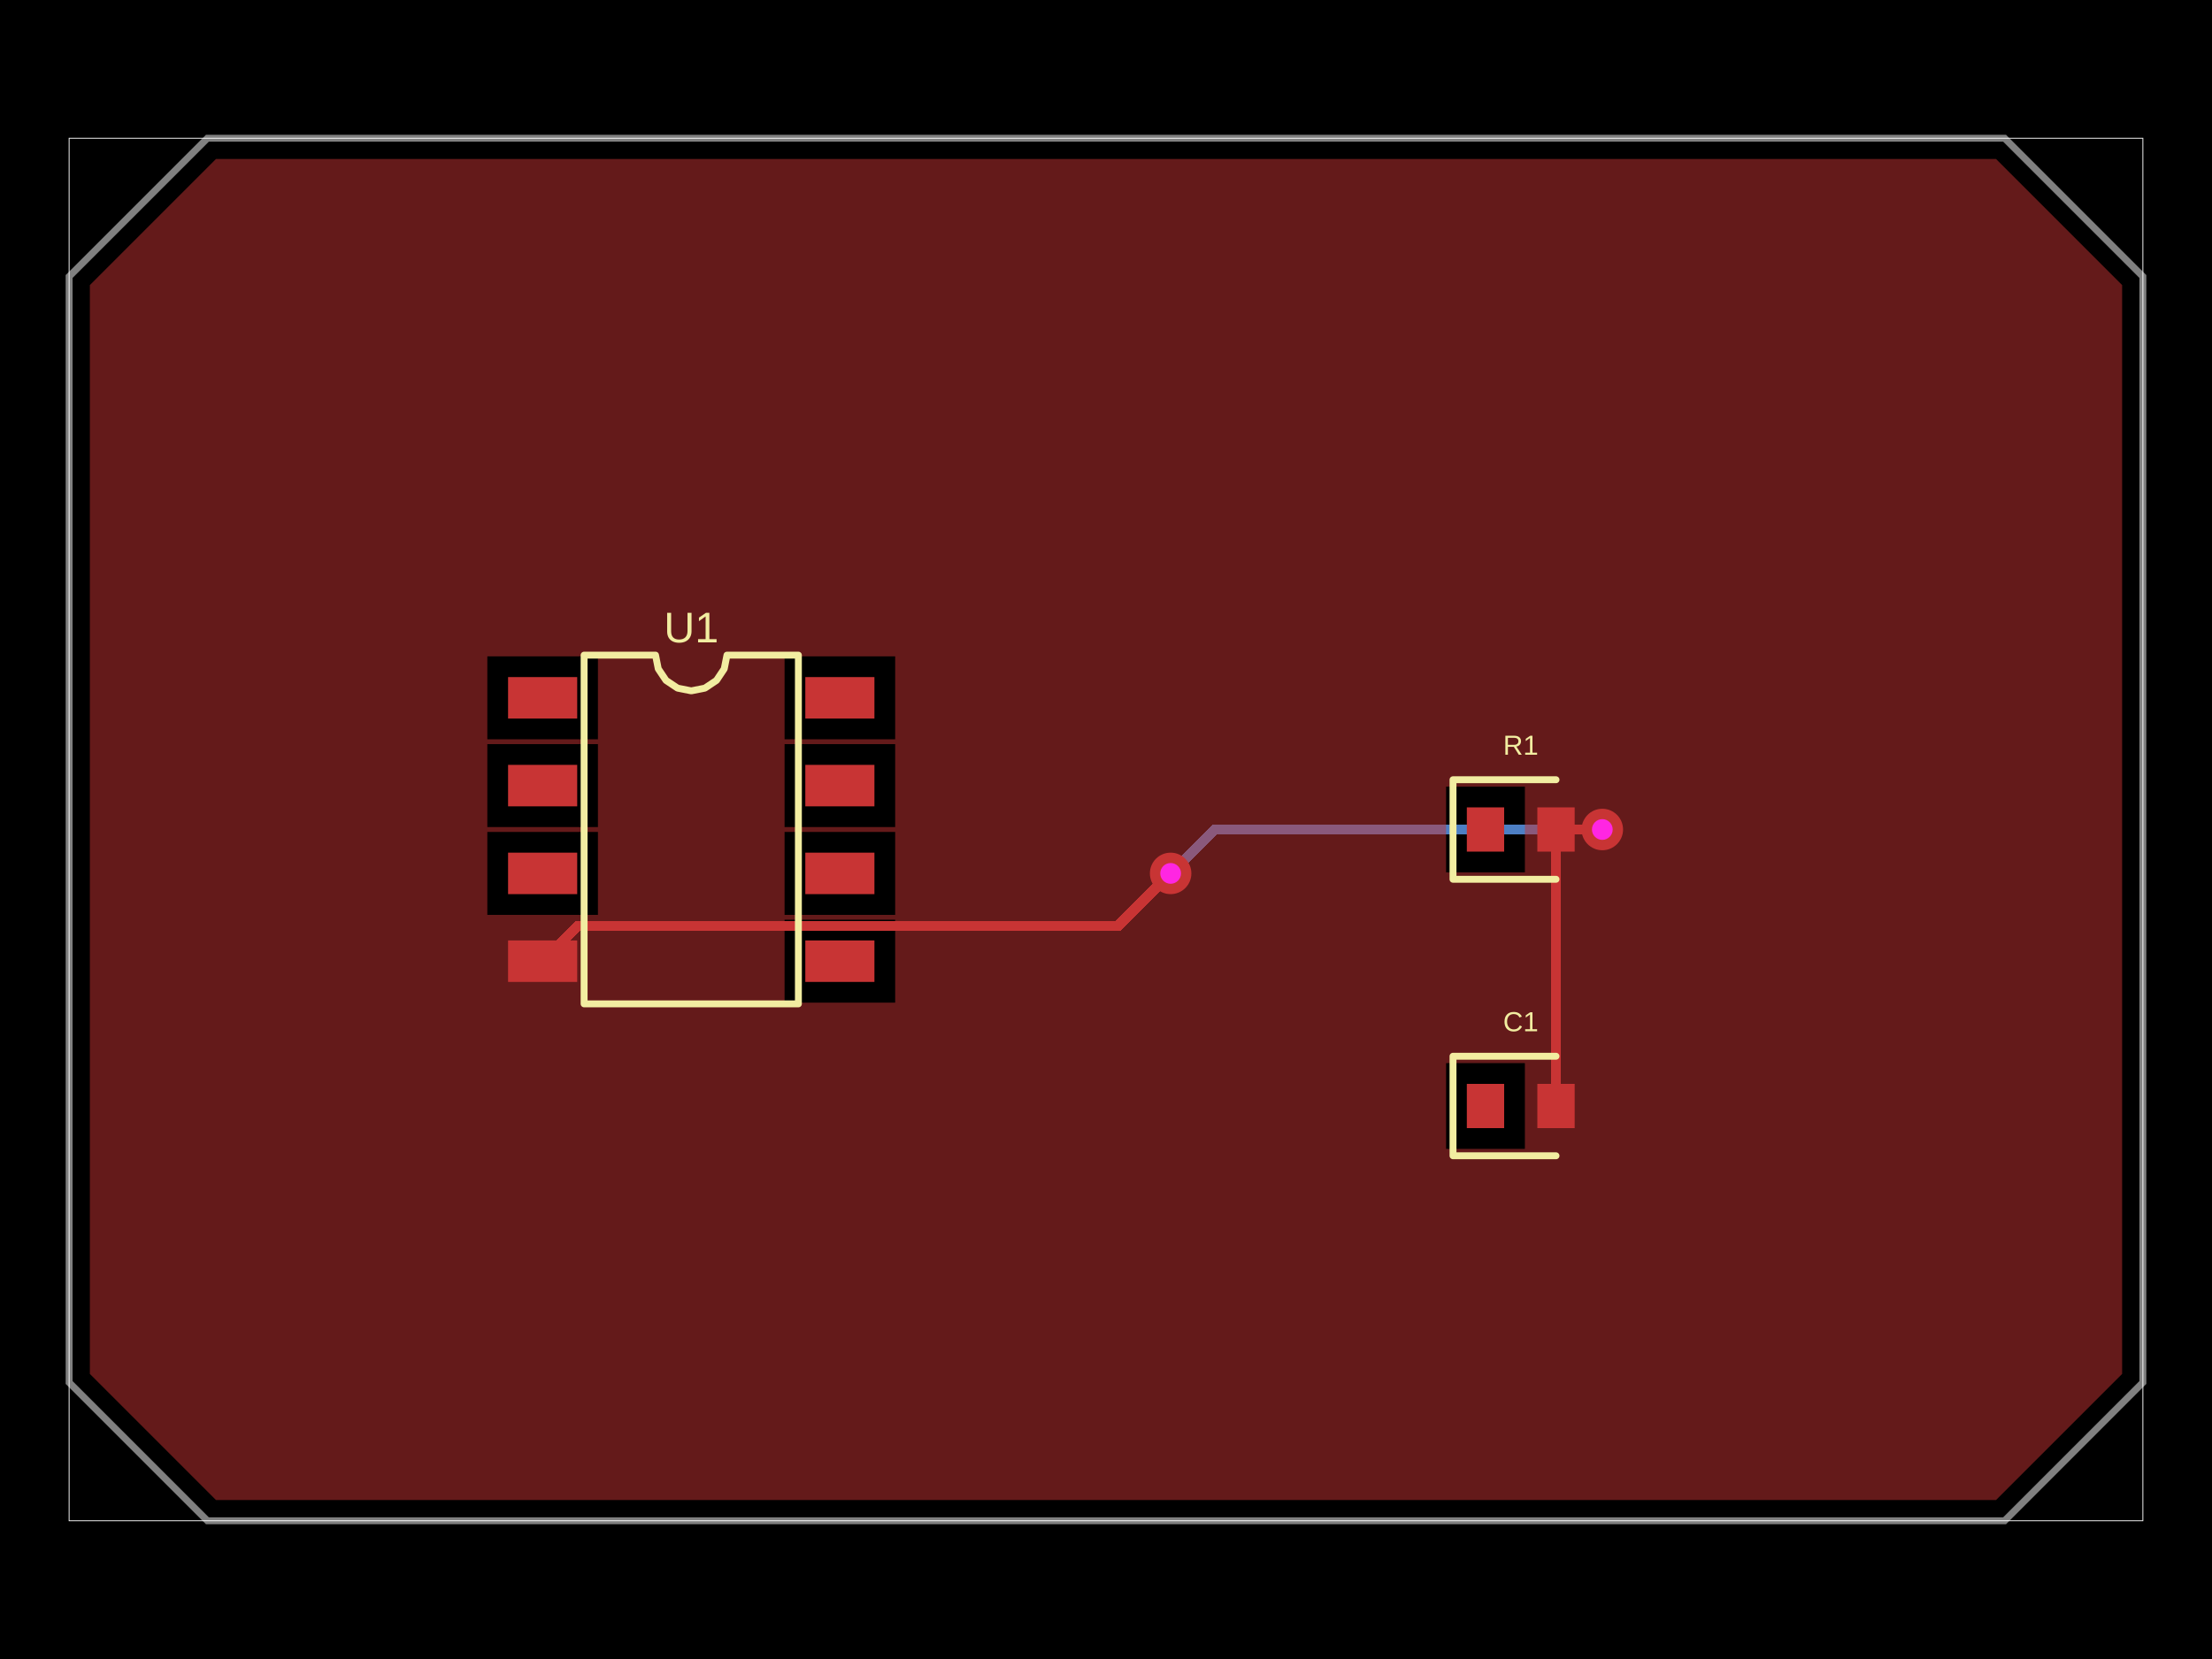
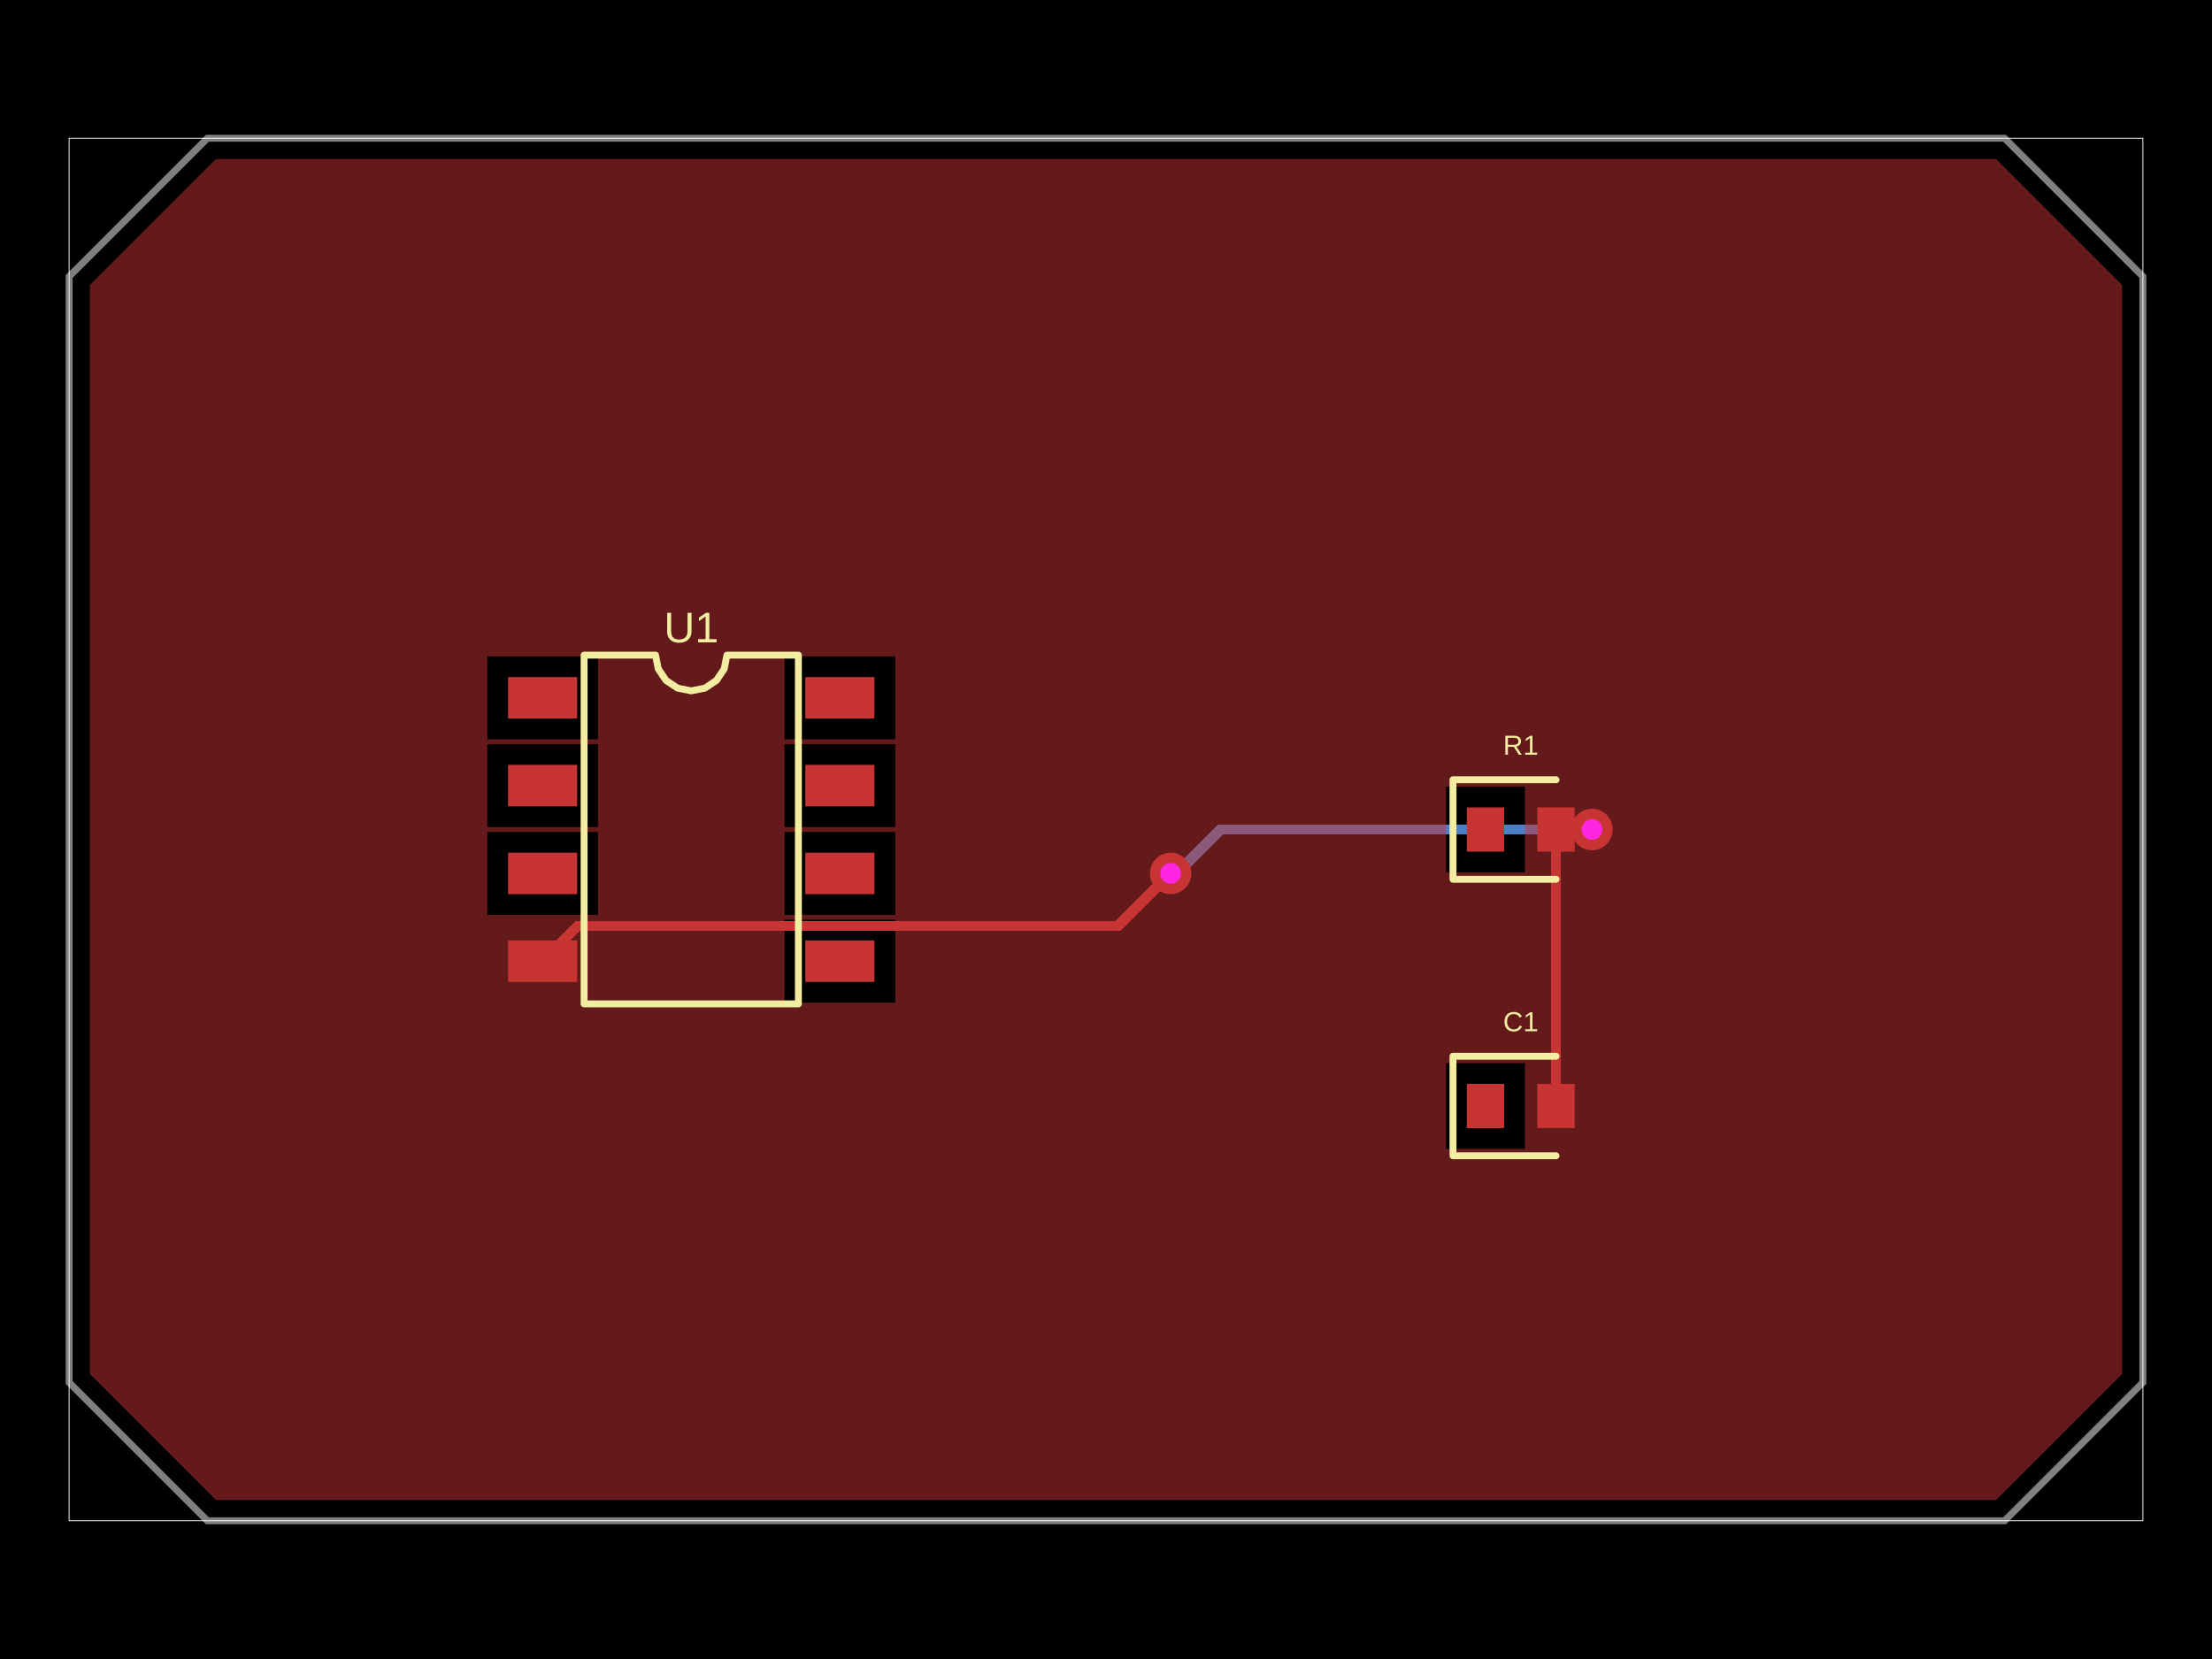
- <svg xmlns="http://www.w3.org/2000/svg" width="800" height="600" data-software-used-string="@tscircuit/core@0.0.959">
+ <svg xmlns="http://www.w3.org/2000/svg" width="800" height="600" data-software-used-string="@tscircuit/core@0.0.1063">
  <style />
  <rect class="boundary" x="0" y="0" fill="#000" width="800" height="600" data-type="pcb_background" data-pcb-layer="global" />
  <rect class="pcb-boundary" fill="none" stroke="#fff" stroke-width="0.3" x="25" y="50" width="750" height="500" data-type="pcb_boundary" data-pcb-layer="global" />
  <path class="pcb-board" d="M 75 50 L 725 50 L 775 100 L 775 500 L 725 550 L 75 550 L 25 500 L 25 100 Z" fill="none" stroke="rgba(255, 255, 255, 0.5)" stroke-width="2.5" data-type="pcb_board" data-pcb-layer="board" />
-   <path class="pcb-trace" stroke="rgb(77, 127, 196)" fill="none" d="M 579.5 300 L 579.5 300" stroke-width="3.75" stroke-linecap="round" stroke-linejoin="round" shape-rendering="crispEdges" data-type="pcb_trace" data-pcb-layer="bottom" />
-   <path class="pcb-trace" stroke="rgb(77, 127, 196)" fill="none" d="M 579.5 300 L 439.4 300" stroke-width="3.75" stroke-linecap="round" stroke-linejoin="round" shape-rendering="crispEdges" data-type="pcb_trace" data-pcb-layer="bottom" />
-   <path class="pcb-trace" stroke="rgb(77, 127, 196)" fill="none" d="M 439.4 300 L 423.551 315.849" stroke-width="3.75" stroke-linecap="round" stroke-linejoin="round" shape-rendering="crispEdges" data-type="pcb_trace" data-pcb-layer="bottom" />
-   <path class="pcb-trace" stroke="rgb(77, 127, 196)" fill="none" d="M 423.551 315.849 L 423.375 315.875" stroke-width="3.75" stroke-linecap="round" stroke-linejoin="round" shape-rendering="crispEdges" data-type="pcb_trace" data-pcb-layer="bottom" />
+   <path class="pcb-trace" stroke="rgb(77, 127, 196)" fill="none" d="M 575.75 300 L 575.75 300" stroke-width="3.75" stroke-linecap="round" stroke-linejoin="round" shape-rendering="crispEdges" data-type="pcb_trace" data-pcb-layer="bottom" />
+   <path class="pcb-trace" stroke="rgb(77, 127, 196)" fill="none" d="M 575.75 300 L 441.395 300" stroke-width="3.75" stroke-linecap="round" stroke-linejoin="round" shape-rendering="crispEdges" data-type="pcb_trace" data-pcb-layer="bottom" />
+   <path class="pcb-trace" stroke="rgb(77, 127, 196)" fill="none" d="M 441.395 300 L 425.893 315.502" stroke-width="3.75" stroke-linecap="round" stroke-linejoin="round" shape-rendering="crispEdges" data-type="pcb_trace" data-pcb-layer="bottom" />
+   <path class="pcb-trace" stroke="rgb(77, 127, 196)" fill="none" d="M 425.893 315.502 L 423.375 315.875" stroke-width="3.75" stroke-linecap="round" stroke-linejoin="round" shape-rendering="crispEdges" data-type="pcb_trace" data-pcb-layer="bottom" />
  <path class="pcb-trace" stroke="rgb(77, 127, 196)" fill="none" d="M 423.375 315.875 L 423.375 315.875" stroke-width="3.75" stroke-linecap="round" stroke-linejoin="round" shape-rendering="crispEdges" data-type="pcb_trace" data-pcb-layer="bottom" />
  <rect class="pcb-pad" fill="rgb(200, 52, 52)" x="183.75" y="244.875" width="25" height="15" data-type="pcb_smtpad" data-pcb-layer="top" />
  <rect class="pcb-pad" fill="rgb(200, 52, 52)" x="183.75" y="276.625" width="25" height="15" data-type="pcb_smtpad" data-pcb-layer="top" />
  <rect class="pcb-pad" fill="rgb(200, 52, 52)" x="183.75" y="308.375" width="25" height="15" data-type="pcb_smtpad" data-pcb-layer="top" />
  <rect class="pcb-pad" fill="rgb(200, 52, 52)" x="183.75" y="340.125" width="25" height="15" data-type="pcb_smtpad" data-pcb-layer="top" />
  <rect class="pcb-pad" fill="rgb(200, 52, 52)" x="291.25" y="340.125" width="25" height="15" data-type="pcb_smtpad" data-pcb-layer="top" />
  <rect class="pcb-pad" fill="rgb(200, 52, 52)" x="291.25" y="308.375" width="25" height="15" data-type="pcb_smtpad" data-pcb-layer="top" />
  <rect class="pcb-pad" fill="rgb(200, 52, 52)" x="291.25" y="276.625" width="25" height="15" data-type="pcb_smtpad" data-pcb-layer="top" />
  <rect class="pcb-pad" fill="rgb(200, 52, 52)" x="291.25" y="244.875" width="25" height="15" data-type="pcb_smtpad" data-pcb-layer="top" />
  <rect class="pcb-pad" fill="rgb(200, 52, 52)" x="530.5" y="292" width="13.5" height="16" data-type="pcb_smtpad" data-pcb-layer="top" />
  <rect class="pcb-pad" fill="rgb(200, 52, 52)" x="556" y="292" width="13.5" height="16" data-type="pcb_smtpad" data-pcb-layer="top" />
  <rect class="pcb-pad" fill="rgb(200, 52, 52)" x="530.5" y="392" width="13.5" height="16" data-type="pcb_smtpad" data-pcb-layer="top" />
  <rect class="pcb-pad" fill="rgb(200, 52, 52)" x="556" y="392" width="13.5" height="16" data-type="pcb_smtpad" data-pcb-layer="top" />
  <path class="pcb-trace" stroke="rgb(200, 52, 52)" fill="none" d="M 562.75 400 L 562.75 300" stroke-width="3.75" stroke-linecap="round" stroke-linejoin="round" shape-rendering="crispEdges" data-type="pcb_trace" data-pcb-layer="top" />
  <path class="pcb-trace" stroke="rgb(200, 52, 52)" fill="none" d="M 562.75 300 L 562.75 300" stroke-width="3.75" stroke-linecap="round" stroke-linejoin="round" shape-rendering="crispEdges" data-type="pcb_trace" data-pcb-layer="top" />
-   <path class="pcb-trace" stroke="rgb(200, 52, 52)" fill="none" d="M 562.75 300 L 575.247 300" stroke-width="3.75" stroke-linecap="round" stroke-linejoin="round" shape-rendering="crispEdges" data-type="pcb_trace" data-pcb-layer="top" />
-   <path class="pcb-trace" stroke="rgb(200, 52, 52)" fill="none" d="M 575.247 300 L 575.247 300" stroke-width="3.75" stroke-linecap="round" stroke-linejoin="round" shape-rendering="crispEdges" data-type="pcb_trace" data-pcb-layer="top" />
-   <path class="pcb-trace" stroke="rgb(200, 52, 52)" fill="none" d="M 575.247 300 L 579.5 300" stroke-width="3.75" stroke-linecap="round" stroke-linejoin="round" shape-rendering="crispEdges" data-type="pcb_trace" data-pcb-layer="top" />
-   <path class="pcb-trace" stroke="rgb(200, 52, 52)" fill="none" d="M 579.5 300 L 579.5 300" stroke-width="3.75" stroke-linecap="round" stroke-linejoin="round" shape-rendering="crispEdges" data-type="pcb_trace" data-pcb-layer="top" />
+   <path class="pcb-trace" stroke="rgb(200, 52, 52)" fill="none" d="M 562.75 300 L 575.246 300" stroke-width="3.75" stroke-linecap="round" stroke-linejoin="round" shape-rendering="crispEdges" data-type="pcb_trace" data-pcb-layer="top" />
+   <path class="pcb-trace" stroke="rgb(200, 52, 52)" fill="none" d="M 575.246 300 L 575.246 300" stroke-width="3.75" stroke-linecap="round" stroke-linejoin="round" shape-rendering="crispEdges" data-type="pcb_trace" data-pcb-layer="top" />
+   <path class="pcb-trace" stroke="rgb(200, 52, 52)" fill="none" d="M 575.246 300 L 575.75 300" stroke-width="3.75" stroke-linecap="round" stroke-linejoin="round" shape-rendering="crispEdges" data-type="pcb_trace" data-pcb-layer="top" />
+   <path class="pcb-trace" stroke="rgb(200, 52, 52)" fill="none" d="M 575.75 300 L 575.75 300" stroke-width="3.75" stroke-linecap="round" stroke-linejoin="round" shape-rendering="crispEdges" data-type="pcb_trace" data-pcb-layer="top" />
  <path class="pcb-trace" stroke="rgb(200, 52, 52)" fill="none" d="M 423.375 315.875 L 423.375 315.875" stroke-width="3.75" stroke-linecap="round" stroke-linejoin="round" shape-rendering="crispEdges" data-type="pcb_trace" data-pcb-layer="top" />
  <path class="pcb-trace" stroke="rgb(200, 52, 52)" fill="none" d="M 423.375 315.875 L 404.363 334.887" stroke-width="3.75" stroke-linecap="round" stroke-linejoin="round" shape-rendering="crispEdges" data-type="pcb_trace" data-pcb-layer="top" />
  <path class="pcb-trace" stroke="rgb(200, 52, 52)" fill="none" d="M 404.363 334.887 L 209.696 334.887" stroke-width="3.75" stroke-linecap="round" stroke-linejoin="round" shape-rendering="crispEdges" data-type="pcb_trace" data-pcb-layer="top" />
  <path class="pcb-trace" stroke="rgb(200, 52, 52)" fill="none" d="M 209.696 334.887 L 208.988 334.887" stroke-width="3.75" stroke-linecap="round" stroke-linejoin="round" shape-rendering="crispEdges" data-type="pcb_trace" data-pcb-layer="top" />
  <path class="pcb-trace" stroke="rgb(200, 52, 52)" fill="none" d="M 208.988 334.887 L 196.25 347.625" stroke-width="3.75" stroke-linecap="round" stroke-linejoin="round" shape-rendering="crispEdges" data-type="pcb_trace" data-pcb-layer="top" />
  <path class="pcb-copper-pour pcb-copper-pour-brep" d="M 32.5 103.107 L 78.107 57.5 L 82.5 57.5 L 717.5 57.5 L 721.893 57.5 L 767.5 103.107 L 767.5 107.5 L 767.5 492.5 L 767.5 496.893 L 721.893 542.5 L 717.5 542.5 L 82.5 542.5 L 78.107 542.5 L 32.5 496.893 L 32.5 492.5 L 32.5 107.5 L 32.5 103.107 Z M 176.25 299.125 L 216.25 299.125 L 216.25 269.125 L 176.25 269.125 L 176.25 299.125 Z M 176.25 330.875 L 216.25 330.875 L 216.25 300.875 L 176.25 300.875 L 176.25 330.875 Z M 176.25 267.375 L 216.25 267.375 L 216.25 237.375 L 176.25 237.375 L 176.25 267.375 Z M 283.75 330.875 L 323.75 330.875 L 323.75 300.875 L 283.75 300.875 L 283.75 330.875 Z M 283.75 299.125 L 323.75 299.125 L 323.75 269.125 L 283.75 269.125 L 283.75 299.125 Z M 283.75 362.625 L 323.75 362.625 L 323.75 332.625 L 283.75 332.625 L 283.75 362.625 Z M 283.75 267.375 L 323.75 267.375 L 323.75 237.375 L 283.75 237.375 L 283.75 267.375 Z M 523 315.5 L 551.5 315.5 L 551.5 284.5 L 523 284.5 L 523 315.5 Z M 523 415.5 L 551.5 415.5 L 551.5 384.5 L 523 384.5 L 523 415.5 Z" fill="rgb(200, 52, 52)" fill-rule="evenodd" fill-opacity="0.5" data-type="pcb_copper_pour" data-pcb-layer="top" />
  <path class="pcb-silkscreen pcb-silkscreen-top" d="M 211.25 363.062 L 211.25 236.938 L 237.083 236.938 L 238.067 241.88 L 240.867 246.071 L 245.057 248.871 L 250 249.854 L 254.943 248.871 L 259.133 246.071 L 261.933 241.88 L 262.917 236.938 L 288.75 236.938 L 288.75 363.062 L 211.25 363.062 Z" fill="none" stroke="#f2eda1" stroke-width="2.5" stroke-linecap="round" stroke-linejoin="round" data-pcb-component-id="pcb_component_0" data-pcb-silkscreen-path-id="pcb_silkscreen_path_0" data-type="pcb_silkscreen_path" data-pcb-layer="top" />
  <text x="0" y="0" dx="0" dy="0" fill="#f2eda1" font-family="Arial, sans-serif" font-size="15.51" text-anchor="middle" dominant-baseline="central" transform="matrix(1,0,0,1,250,226.9375)" class="pcb-silkscreen-text pcb-silkscreen-top" data-pcb-silkscreen-text-id="pcb_component_0" stroke="none" data-type="pcb_silkscreen_text" data-pcb-layer="top">U1</text>
  <path class="pcb-silkscreen pcb-silkscreen-top" d="M 562.75 282 L 525.5 282 L 525.5 318 L 562.75 318" fill="none" stroke="#f2eda1" stroke-width="2.5" stroke-linecap="round" stroke-linejoin="round" data-pcb-component-id="pcb_component_1" data-pcb-silkscreen-path-id="pcb_silkscreen_path_1" data-type="pcb_silkscreen_path" data-pcb-layer="top" />
  <text x="0" y="0" dx="0" dy="0" fill="#f2eda1" font-family="Arial, sans-serif" font-size="10" text-anchor="middle" dominant-baseline="central" transform="matrix(1,0,0,1,550,269.5)" class="pcb-silkscreen-text pcb-silkscreen-top" data-pcb-silkscreen-text-id="pcb_component_1" stroke="none" data-type="pcb_silkscreen_text" data-pcb-layer="top">R1</text>
  <path class="pcb-silkscreen pcb-silkscreen-top" d="M 562.75 382 L 525.5 382 L 525.5 418 L 562.75 418" fill="none" stroke="#f2eda1" stroke-width="2.5" stroke-linecap="round" stroke-linejoin="round" data-pcb-component-id="pcb_component_2" data-pcb-silkscreen-path-id="pcb_silkscreen_path_2" data-type="pcb_silkscreen_path" data-pcb-layer="top" />
  <text x="0" y="0" dx="0" dy="0" fill="#f2eda1" font-family="Arial, sans-serif" font-size="10" text-anchor="middle" dominant-baseline="central" transform="matrix(1,0,0,1,550,369.5)" class="pcb-silkscreen-text pcb-silkscreen-top" data-pcb-silkscreen-text-id="pcb_component_2" stroke="none" data-type="pcb_silkscreen_text" data-pcb-layer="top">C1</text>
  <g data-type="pcb_via" data-pcb-layer="through">
-     <circle class="pcb-hole-outer" fill="rgb(200, 52, 52)" cx="579.5" cy="300" r="7.5" data-type="pcb_via" data-pcb-layer="top" />
-     <circle class="pcb-hole-inner" fill="#FF26E2" cx="579.5" cy="300" r="3.75" data-type="pcb_via" data-pcb-layer="drill" />
+     <circle class="pcb-hole-outer" fill="rgb(200, 52, 52)" cx="575.75" cy="300" r="7.5" data-type="pcb_via" data-pcb-layer="top" />
+     <circle class="pcb-hole-inner" fill="#FF26E2" cx="575.75" cy="300" r="3.75" data-type="pcb_via" data-pcb-layer="drill" />
  </g>
  <g data-type="pcb_via" data-pcb-layer="through">
    <circle class="pcb-hole-outer" fill="rgb(200, 52, 52)" cx="423.375" cy="315.875" r="7.5" data-type="pcb_via" data-pcb-layer="top" />
    <circle class="pcb-hole-inner" fill="#FF26E2" cx="423.375" cy="315.875" r="3.75" data-type="pcb_via" data-pcb-layer="drill" />
  </g>
</svg>
